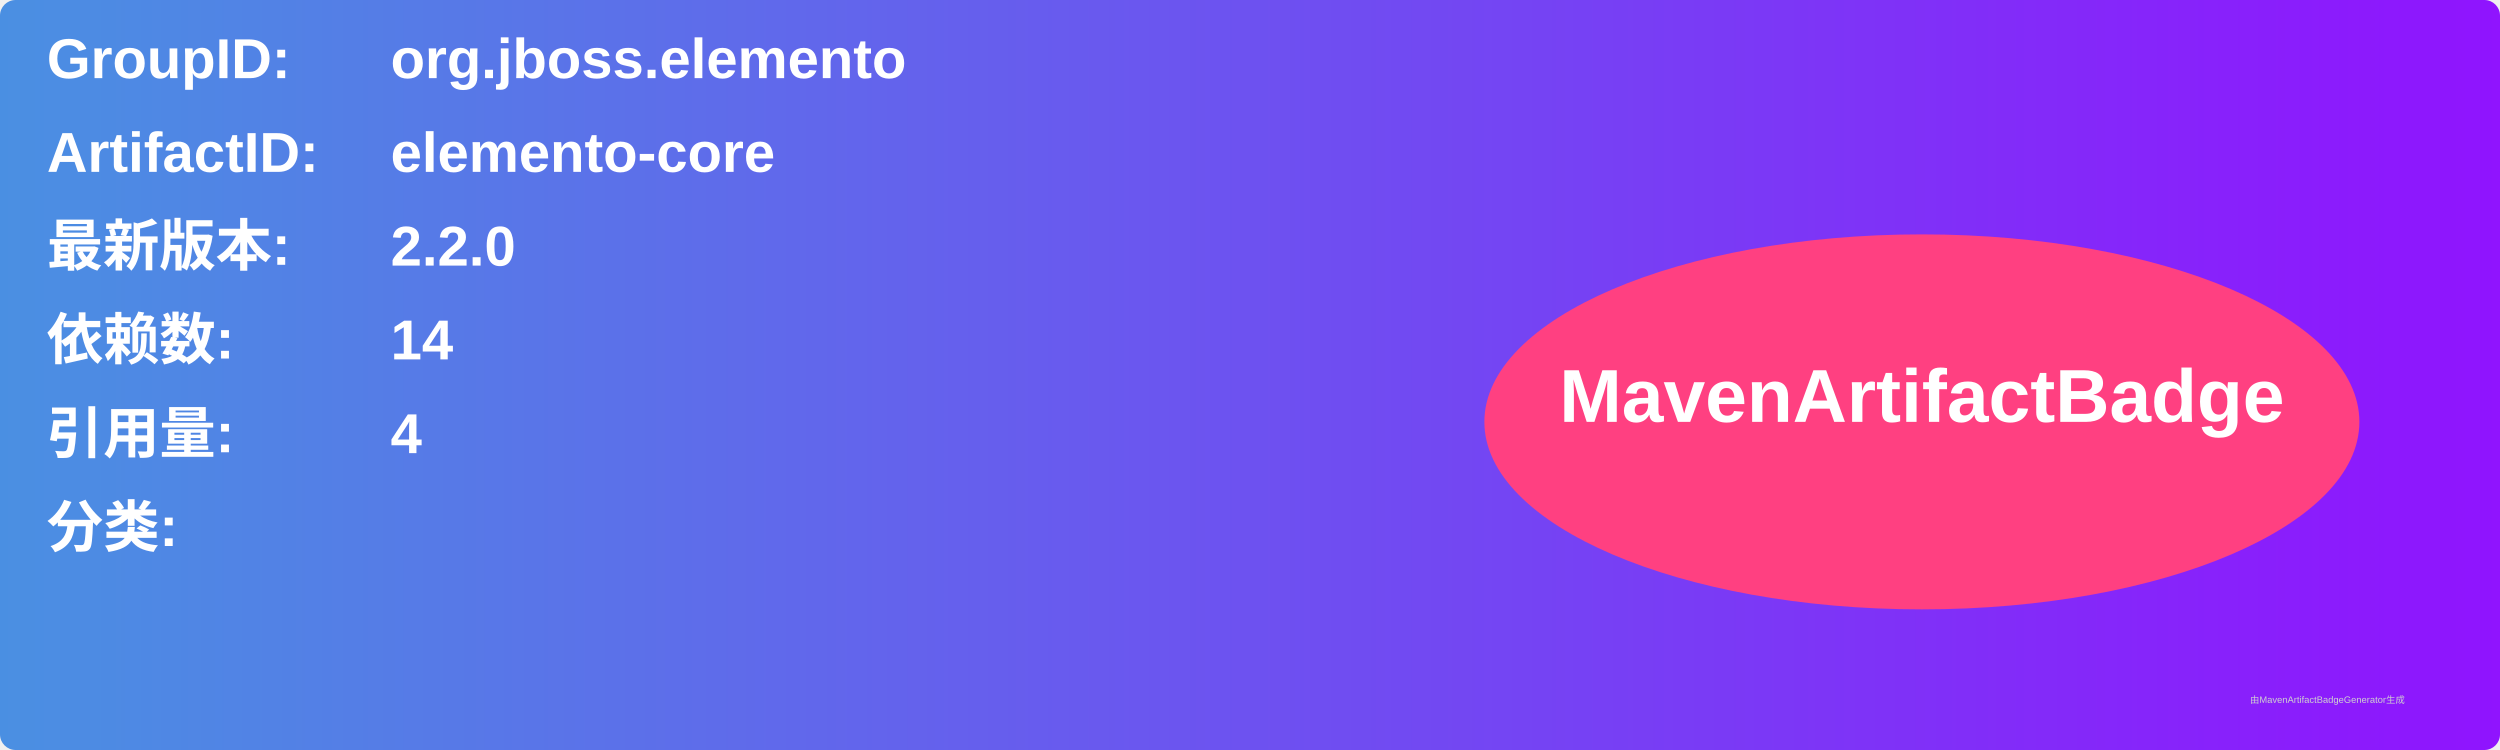
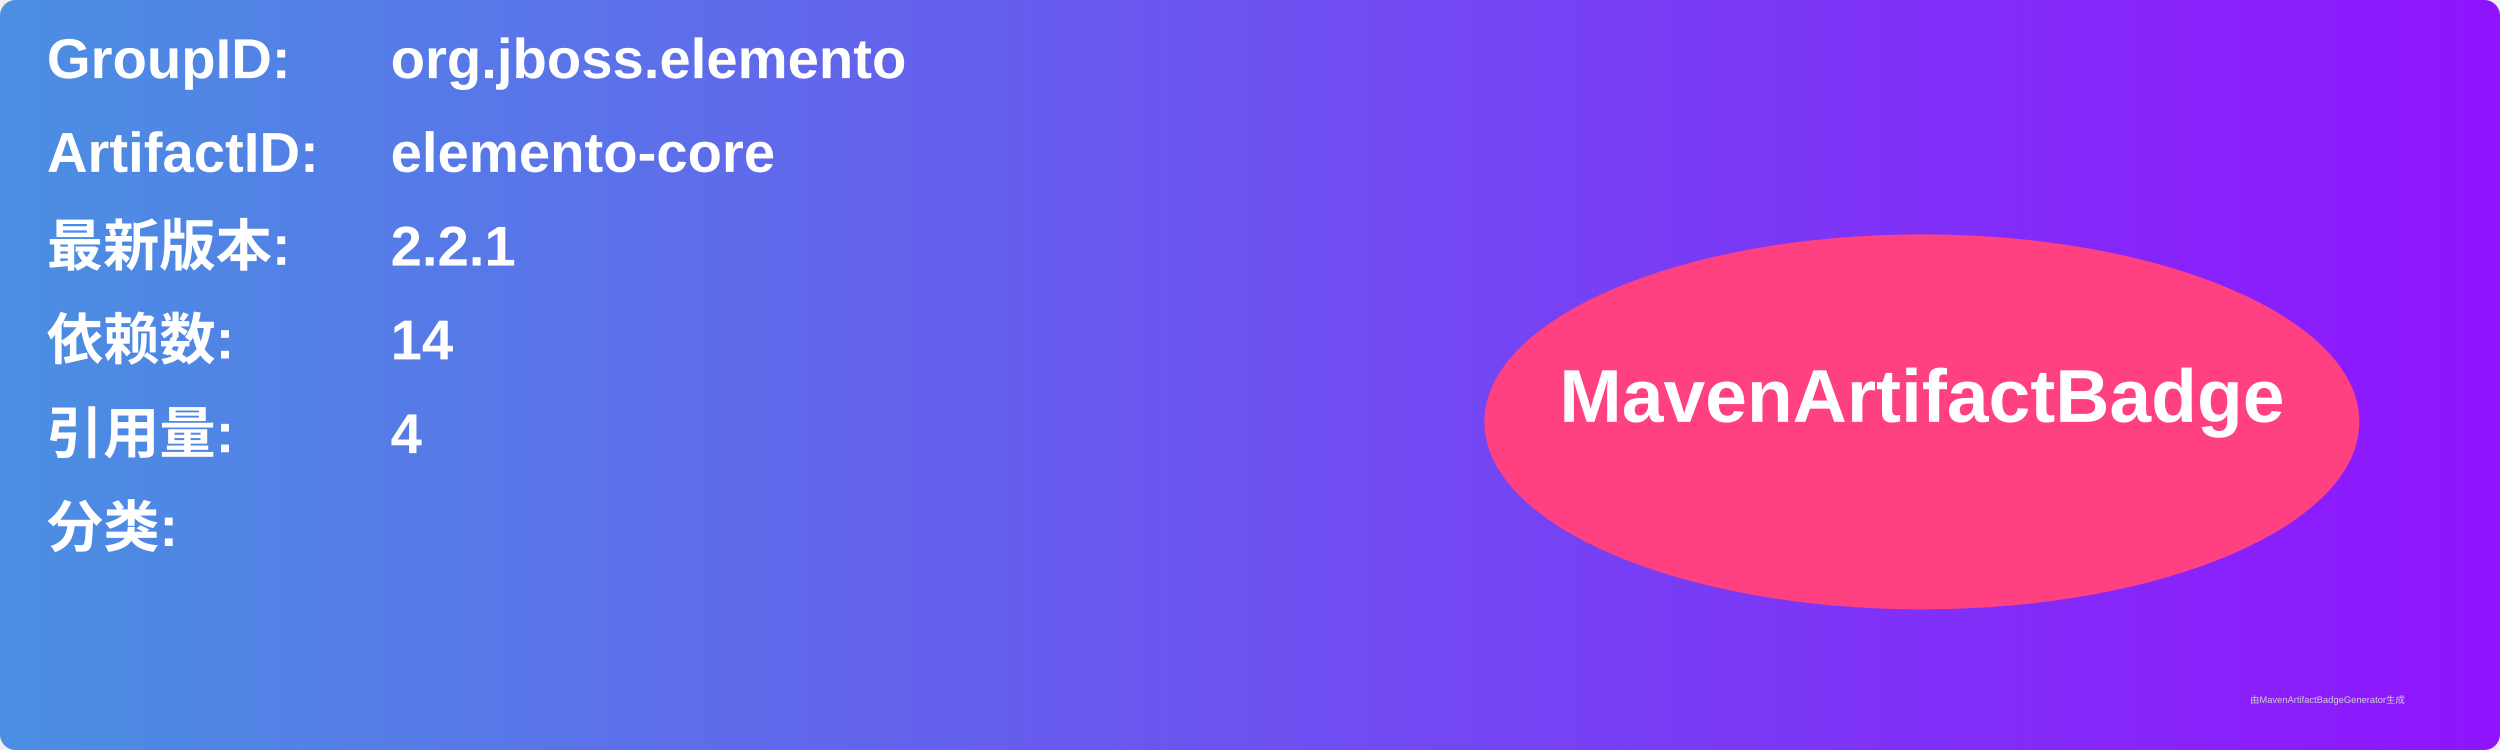
<svg xmlns="http://www.w3.org/2000/svg" width="800" height="240" viewBox="0 0 800 240">
  <linearGradient id="grad" x1="0%" y1="0%" x2="100%" y2="0%">
    <stop offset="0%" stop-color="#4a90e2" />
    <stop offset="100%" stop-color="#9013fe" />
  </linearGradient>
  <rect width="100%" height="100%" rx="5" ry="5" fill="url(#grad)" />
  <g transform="translate(15, 15)">
    <text x="0" y="10" font-family="Arial" font-size="18" fill="white" font-weight="bold" width="260">GroupID:</text>
    <text x="110" y="10" font-family="Arial" font-size="18" fill="white" font-weight="bold" width="460">org.jboss.elemento</text>
    <text x="0" y="40" font-family="Arial" font-size="18" fill="white" font-weight="bold" width="260">ArtifactID:</text>
    <text x="110" y="40" font-family="Arial" font-size="18" fill="white" font-weight="bold" width="460">elemento-core</text>
    <text x="0" y="70" font-family="Arial" font-size="18" fill="white" font-weight="bold">最新版本:</text>
    <text x="110" y="70" font-family="Arial" font-size="18" fill="white" font-weight="bold">
-       <tspan font-weight="bold">2.2.0</tspan>
+       <tspan font-weight="bold">2.2.1</tspan>
    </text>
    <text x="0" y="100" font-family="Arial" font-size="18" fill="white" font-weight="bold">依赖数: </text>
    <text x="110" y="100" font-family="Arial" font-size="18" fill="white">
      <tspan font-weight="bold">14</tspan>
    </text>
    <text x="0" y="130" font-family="Arial" font-size="18" fill="white" font-weight="bold">引用量: </text>
    <text x="110" y="130" font-family="Arial" font-size="18" fill="white">
      <tspan font-weight="bold">4</tspan>
    </text>
    <text x="0" y="160" font-family="Arial" font-size="18" fill="white" font-weight="bold">分类:</text>
    <text x="10" y="190" font-family="Arial" font-size="10" fill="white">
      <tspan font-weight="bold" />
    </text>
    <ellipse cx="600" cy="120" rx="140" ry="60" fill="#ff4081" />
    <text x="600" y="120" text-anchor="middle" font-family="Arial" font-size="24" fill="white" font-weight="bold">MavenArtifactBadge</text>
  </g>
  <text x="720" y="225" font-family="Arial" font-size="3" fill="#d0d0d0">由MavenArtifactBadgeGenerator生成</text>
</svg>
